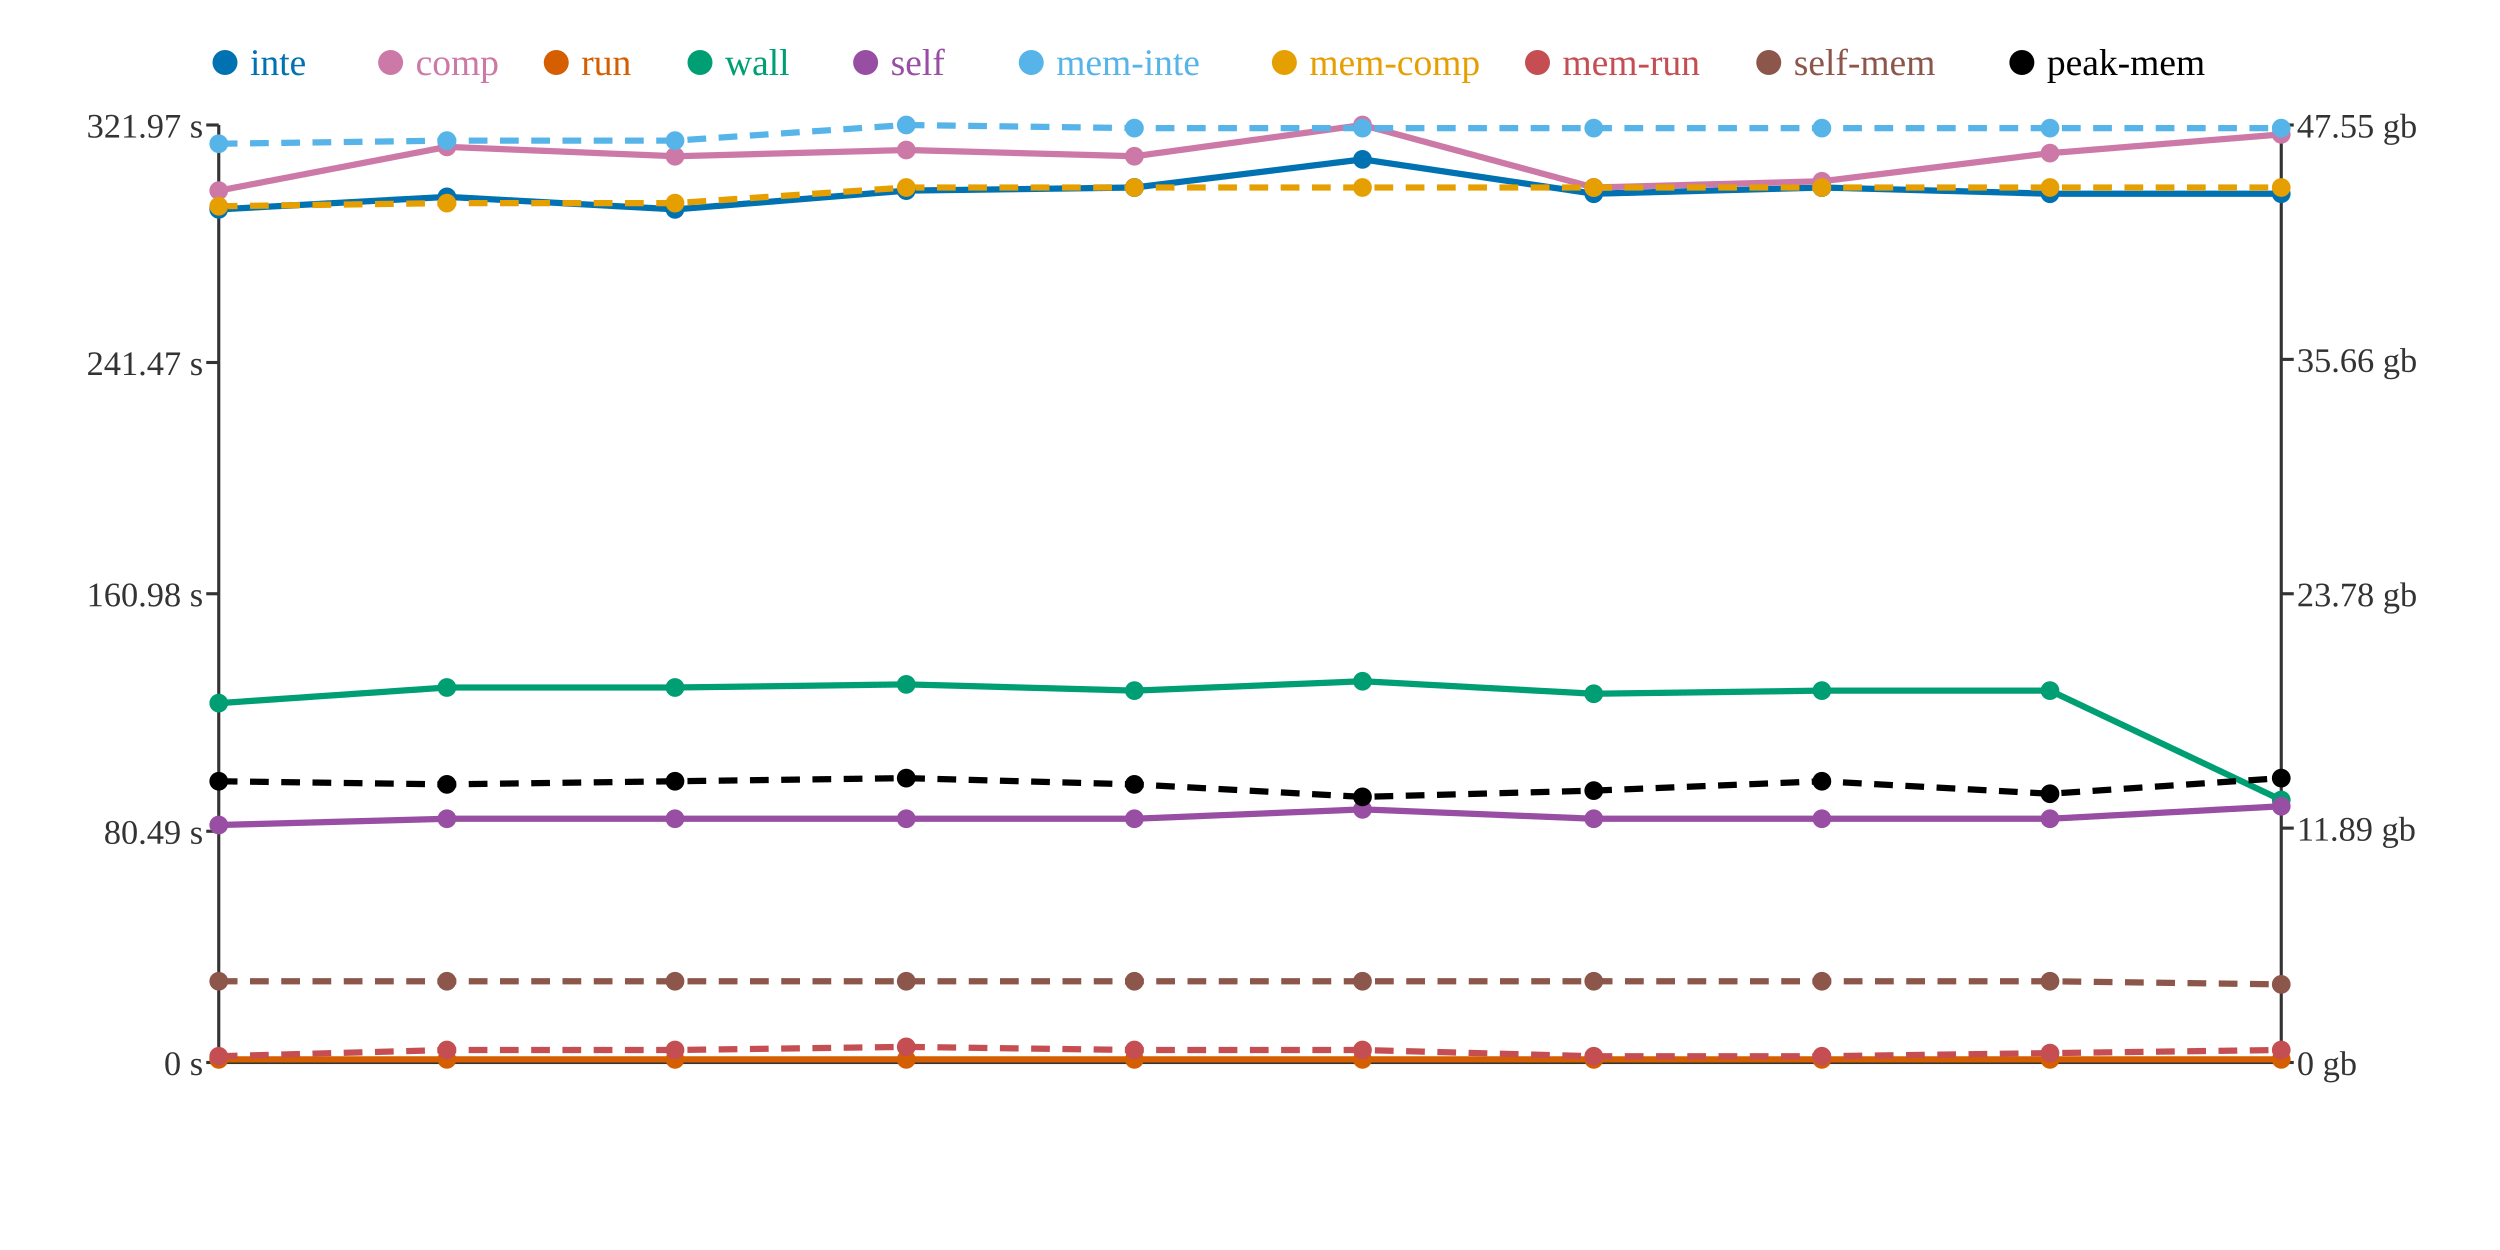
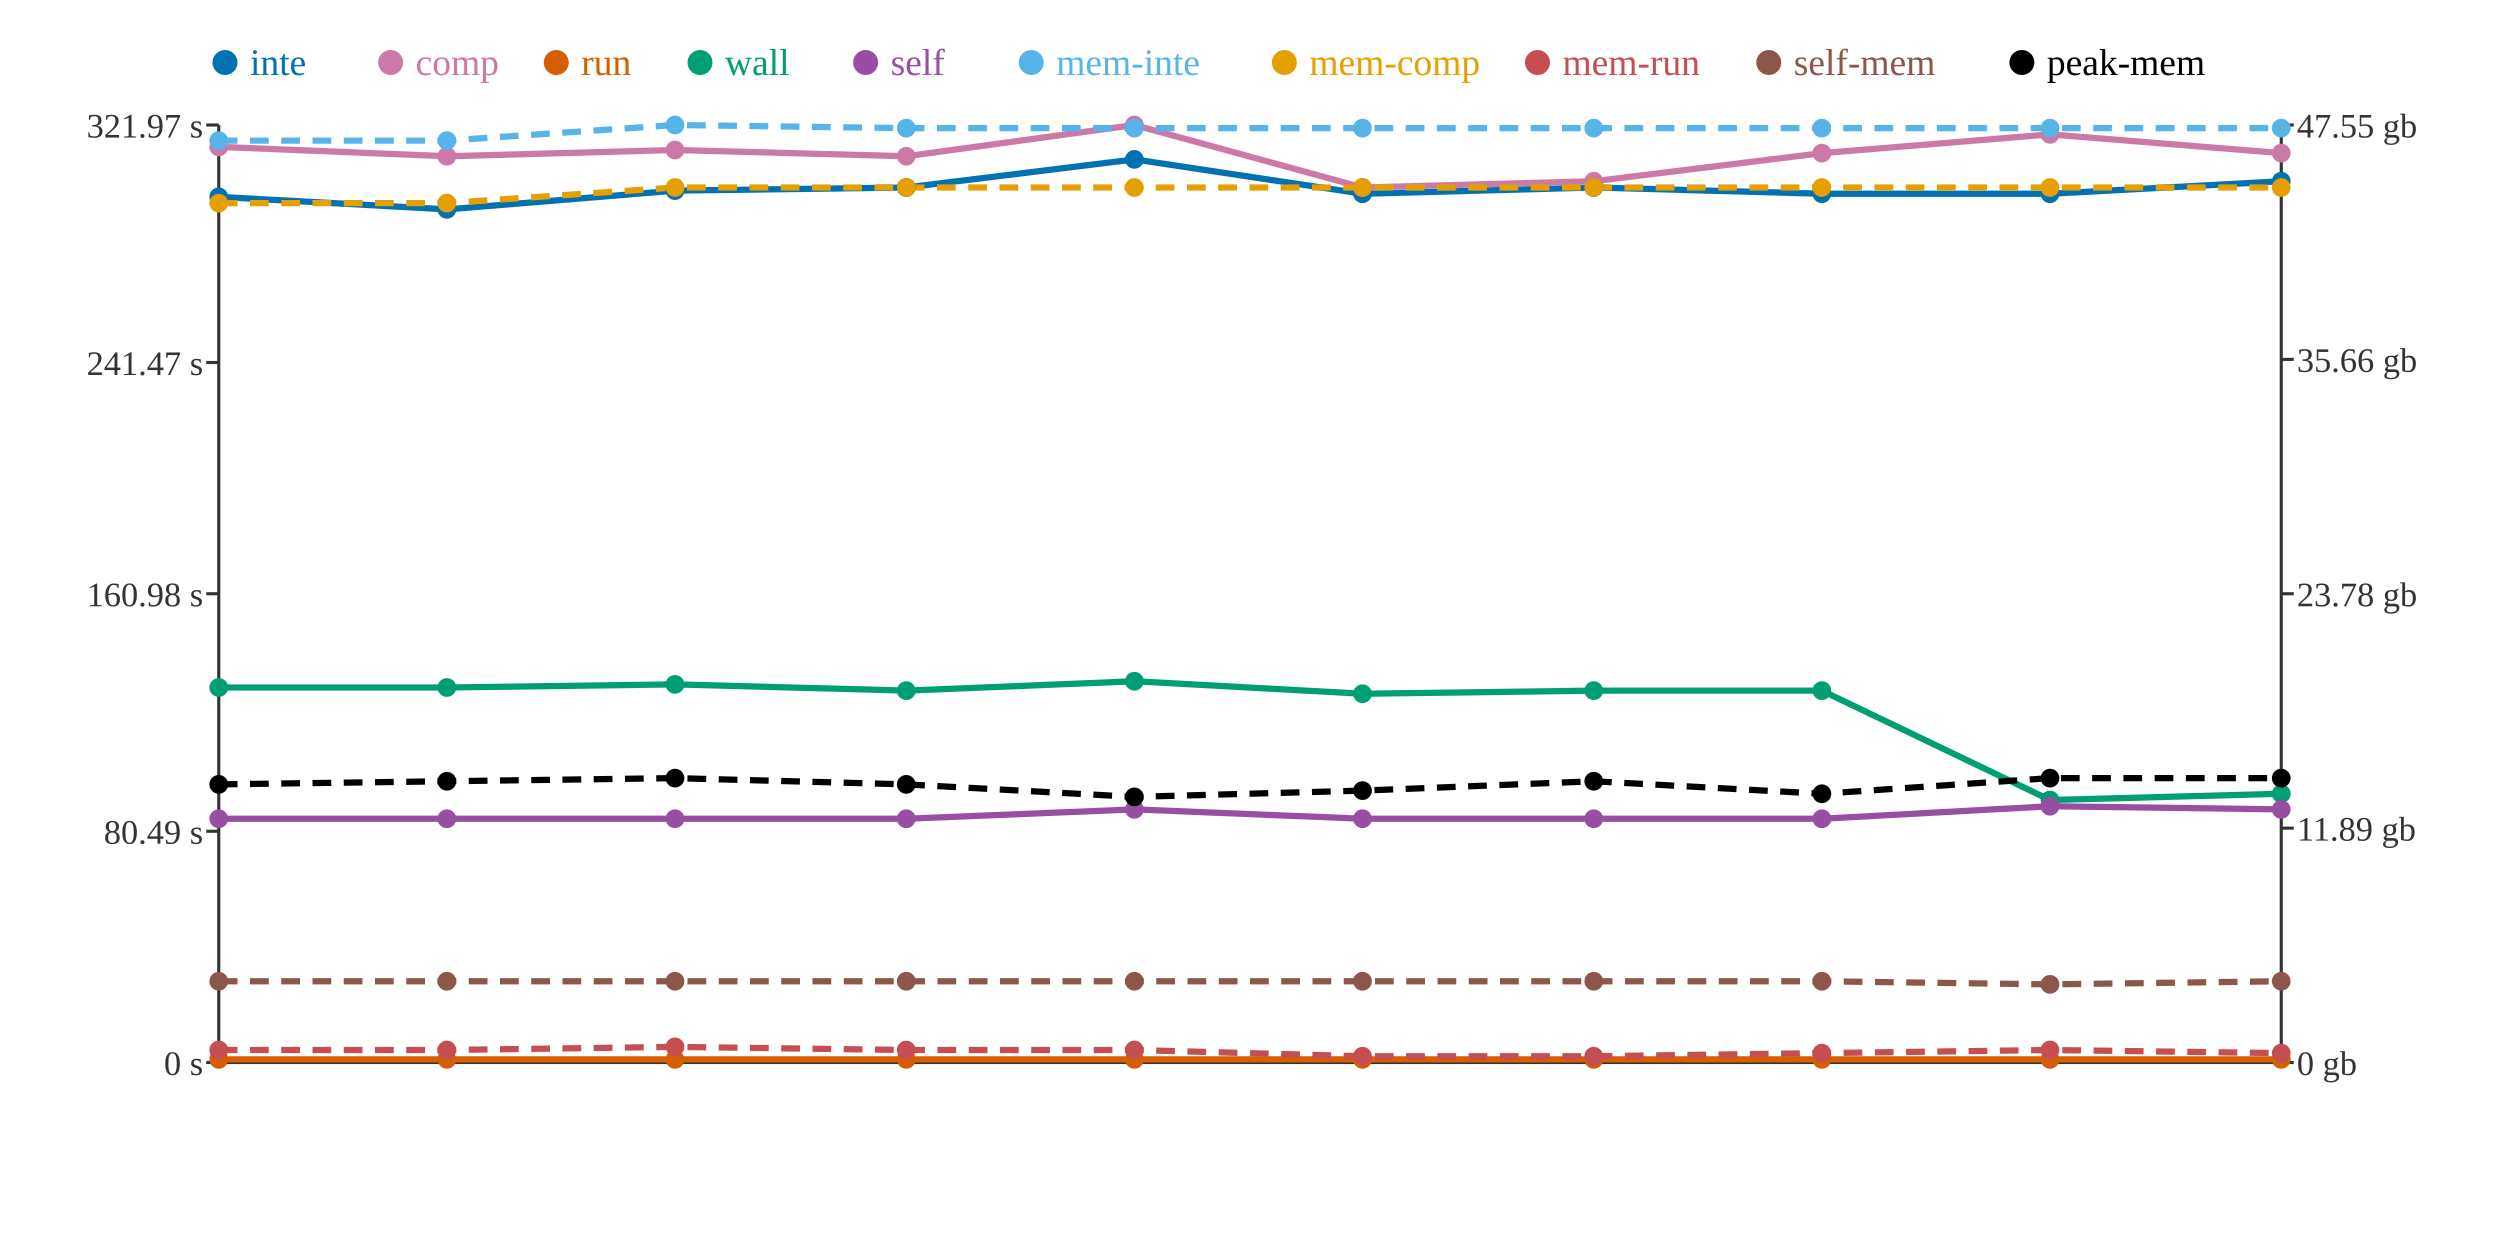
<svg xmlns="http://www.w3.org/2000/svg" width="800" height="400">
  <rect width="800" height="400" fill="white" />
  <line x1="70" y1="40" x2="70" y2="340" stroke="#333" stroke-width="1" />
  <line x1="70" y1="340" x2="730" y2="340" stroke="#333" stroke-width="1" />
  <line x1="730" y1="40" x2="730" y2="340" stroke="#333" stroke-width="1" />
  <line x1="66" y1="340" x2="70" y2="340" stroke="#333" stroke-width="1" />
  <text x="65" y="344" text-anchor="end" font-size="11" fill="#333">0 s</text>
  <line x1="66" y1="266" x2="70" y2="266" stroke="#333" stroke-width="1" />
  <text x="65" y="270" text-anchor="end" font-size="11" fill="#333">80.49 s</text>
  <line x1="66" y1="190" x2="70" y2="190" stroke="#333" stroke-width="1" />
  <text x="65" y="194" text-anchor="end" font-size="11" fill="#333">160.98 s</text>
  <line x1="66" y1="116" x2="70" y2="116" stroke="#333" stroke-width="1" />
  <text x="65" y="120" text-anchor="end" font-size="11" fill="#333">241.47 s</text>
  <line x1="66" y1="40" x2="70" y2="40" stroke="#333" stroke-width="1" />
  <text x="65" y="44" text-anchor="end" font-size="11" fill="#333">321.97 s</text>
  <line x1="730" y1="340" x2="734" y2="340" stroke="#333" stroke-width="1" />
  <text x="735" y="344" text-anchor="start" font-size="11" fill="#333">0 gb</text>
  <line x1="730" y1="265" x2="734" y2="265" stroke="#333" stroke-width="1" />
  <text x="735" y="269" text-anchor="start" font-size="11" fill="#333">11.89 gb</text>
  <line x1="730" y1="190" x2="734" y2="190" stroke="#333" stroke-width="1" />
  <text x="735" y="194" text-anchor="start" font-size="11" fill="#333">23.78 gb</text>
  <line x1="730" y1="115" x2="734" y2="115" stroke="#333" stroke-width="1" />
  <text x="735" y="119" text-anchor="start" font-size="11" fill="#333">35.66 gb</text>
  <line x1="730" y1="40" x2="734" y2="40" stroke="#333" stroke-width="1" />
  <text x="735" y="44" text-anchor="start" font-size="11" fill="#333">47.55 gb</text>
-   <polyline points="70,67 143,63 216,67 290,61 363,60 436,51 510,62 583,60 656,62 730,62" fill="none" stroke="#0072B2" stroke-width="2" />
-   <polyline points="70,61 143,47 216,50 290,48 363,50 436,40 510,60 583,58 656,49 730,43" fill="none" stroke="#CC79A7" stroke-width="2" />
+   <polyline points="70,63 143,67 216,61 290,60 363,51 436,62 510,60 583,62 656,62 730,58" fill="none" stroke="#0072B2" stroke-width="2" />
+   <polyline points="70,47 143,50 216,48 290,50 363,40 436,60 510,58 583,49 656,43 730,49" fill="none" stroke="#CC79A7" stroke-width="2" />
  <polyline points="70,339 143,339 216,339 290,339 363,339 436,339 510,339 583,339 656,339 730,339" fill="none" stroke="#D55E00" stroke-width="2" />
-   <polyline points="70,225 143,220 216,220 290,219 363,221 436,218 510,222 583,221 656,221 730,256" fill="none" stroke="#009E73" stroke-width="2" />
-   <polyline points="70,264 143,262 216,262 290,262 363,262 436,259 510,262 583,262 656,262 730,258" fill="none" stroke="#984EA3" stroke-width="2" />
-   <polyline points="70,46 143,45 216,45 290,40 363,41 436,41 510,41 583,41 656,41 730,41" fill="none" stroke="#56B4E9" stroke-width="2" stroke-dasharray="6 4" />
-   <polyline points="70,66 143,65 216,65 290,60 363,60 436,60 510,60 583,60 656,60 730,60" fill="none" stroke="#E69F00" stroke-width="2" stroke-dasharray="6 4" />
-   <polyline points="70,338 143,336 216,336 290,335 363,336 436,336 510,338 583,338 656,337 730,336" fill="none" stroke="#C44E52" stroke-width="2" stroke-dasharray="6 4" />
-   <polyline points="70,314 143,314 216,314 290,314 363,314 436,314 510,314 583,314 656,314 730,315" fill="none" stroke="#8C564B" stroke-width="2" stroke-dasharray="6 4" />
-   <polyline points="70,250 143,251 216,250 290,249 363,251 436,255 510,253 583,250 656,254 730,249" fill="none" stroke="#000000" stroke-width="2" stroke-dasharray="6 4" />
-   <circle cx="70" cy="67" r="3" fill="#0072B2" />
-   <circle cx="70" cy="61" r="3" fill="#CC79A7" />
+   <polyline points="70,220 143,220 216,219 290,221 363,218 436,222 510,221 583,221 656,256 730,254" fill="none" stroke="#009E73" stroke-width="2" />
+   <polyline points="70,262 143,262 216,262 290,262 363,259 436,262 510,262 583,262 656,258 730,259" fill="none" stroke="#984EA3" stroke-width="2" />
+   <polyline points="70,45 143,45 216,40 290,41 363,41 436,41 510,41 583,41 656,41 730,41" fill="none" stroke="#56B4E9" stroke-width="2" stroke-dasharray="6 4" />
+   <polyline points="70,65 143,65 216,60 290,60 363,60 436,60 510,60 583,60 656,60 730,60" fill="none" stroke="#E69F00" stroke-width="2" stroke-dasharray="6 4" />
+   <polyline points="70,336 143,336 216,335 290,336 363,336 436,338 510,338 583,337 656,336 730,337" fill="none" stroke="#C44E52" stroke-width="2" stroke-dasharray="6 4" />
+   <polyline points="70,314 143,314 216,314 290,314 363,314 436,314 510,314 583,314 656,315 730,314" fill="none" stroke="#8C564B" stroke-width="2" stroke-dasharray="6 4" />
+   <polyline points="70,251 143,250 216,249 290,251 363,255 436,253 510,250 583,254 656,249 730,249" fill="none" stroke="#000000" stroke-width="2" stroke-dasharray="6 4" />
+   <circle cx="70" cy="63" r="3" fill="#0072B2" />
+   <circle cx="70" cy="47" r="3" fill="#CC79A7" />
  <circle cx="70" cy="339" r="3" fill="#D55E00" />
-   <circle cx="70" cy="225" r="3" fill="#009E73" />
-   <circle cx="70" cy="264" r="3" fill="#984EA3" />
-   <circle cx="70" cy="46" r="3" fill="#56B4E9" />
-   <circle cx="70" cy="66" r="3" fill="#E69F00" />
-   <circle cx="70" cy="338" r="3" fill="#C44E52" />
+   <circle cx="70" cy="220" r="3" fill="#009E73" />
+   <circle cx="70" cy="262" r="3" fill="#984EA3" />
+   <circle cx="70" cy="45" r="3" fill="#56B4E9" />
+   <circle cx="70" cy="65" r="3" fill="#E69F00" />
+   <circle cx="70" cy="336" r="3" fill="#C44E52" />
  <circle cx="70" cy="314" r="3" fill="#8C564B" />
-   <circle cx="70" cy="250" r="3" fill="#000000" />
-   <circle cx="143" cy="63" r="3" fill="#0072B2" />
-   <circle cx="143" cy="47" r="3" fill="#CC79A7" />
+   <circle cx="70" cy="251" r="3" fill="#000000" />
+   <circle cx="143" cy="67" r="3" fill="#0072B2" />
+   <circle cx="143" cy="50" r="3" fill="#CC79A7" />
  <circle cx="143" cy="339" r="3" fill="#D55E00" />
  <circle cx="143" cy="220" r="3" fill="#009E73" />
  <circle cx="143" cy="262" r="3" fill="#984EA3" />
  <circle cx="143" cy="45" r="3" fill="#56B4E9" />
  <circle cx="143" cy="65" r="3" fill="#E69F00" />
  <circle cx="143" cy="336" r="3" fill="#C44E52" />
  <circle cx="143" cy="314" r="3" fill="#8C564B" />
-   <circle cx="143" cy="251" r="3" fill="#000000" />
-   <circle cx="216" cy="67" r="3" fill="#0072B2" />
-   <circle cx="216" cy="50" r="3" fill="#CC79A7" />
+   <circle cx="143" cy="250" r="3" fill="#000000" />
+   <circle cx="216" cy="61" r="3" fill="#0072B2" />
+   <circle cx="216" cy="48" r="3" fill="#CC79A7" />
  <circle cx="216" cy="339" r="3" fill="#D55E00" />
-   <circle cx="216" cy="220" r="3" fill="#009E73" />
+   <circle cx="216" cy="219" r="3" fill="#009E73" />
  <circle cx="216" cy="262" r="3" fill="#984EA3" />
-   <circle cx="216" cy="45" r="3" fill="#56B4E9" />
-   <circle cx="216" cy="65" r="3" fill="#E69F00" />
-   <circle cx="216" cy="336" r="3" fill="#C44E52" />
+   <circle cx="216" cy="40" r="3" fill="#56B4E9" />
+   <circle cx="216" cy="60" r="3" fill="#E69F00" />
+   <circle cx="216" cy="335" r="3" fill="#C44E52" />
  <circle cx="216" cy="314" r="3" fill="#8C564B" />
-   <circle cx="216" cy="250" r="3" fill="#000000" />
-   <circle cx="290" cy="61" r="3" fill="#0072B2" />
-   <circle cx="290" cy="48" r="3" fill="#CC79A7" />
+   <circle cx="216" cy="249" r="3" fill="#000000" />
+   <circle cx="290" cy="60" r="3" fill="#0072B2" />
+   <circle cx="290" cy="50" r="3" fill="#CC79A7" />
  <circle cx="290" cy="339" r="3" fill="#D55E00" />
-   <circle cx="290" cy="219" r="3" fill="#009E73" />
+   <circle cx="290" cy="221" r="3" fill="#009E73" />
  <circle cx="290" cy="262" r="3" fill="#984EA3" />
-   <circle cx="290" cy="40" r="3" fill="#56B4E9" />
+   <circle cx="290" cy="41" r="3" fill="#56B4E9" />
  <circle cx="290" cy="60" r="3" fill="#E69F00" />
-   <circle cx="290" cy="335" r="3" fill="#C44E52" />
+   <circle cx="290" cy="336" r="3" fill="#C44E52" />
  <circle cx="290" cy="314" r="3" fill="#8C564B" />
-   <circle cx="290" cy="249" r="3" fill="#000000" />
-   <circle cx="363" cy="60" r="3" fill="#0072B2" />
-   <circle cx="363" cy="50" r="3" fill="#CC79A7" />
+   <circle cx="290" cy="251" r="3" fill="#000000" />
+   <circle cx="363" cy="51" r="3" fill="#0072B2" />
+   <circle cx="363" cy="40" r="3" fill="#CC79A7" />
  <circle cx="363" cy="339" r="3" fill="#D55E00" />
-   <circle cx="363" cy="221" r="3" fill="#009E73" />
-   <circle cx="363" cy="262" r="3" fill="#984EA3" />
+   <circle cx="363" cy="218" r="3" fill="#009E73" />
+   <circle cx="363" cy="259" r="3" fill="#984EA3" />
  <circle cx="363" cy="41" r="3" fill="#56B4E9" />
  <circle cx="363" cy="60" r="3" fill="#E69F00" />
  <circle cx="363" cy="336" r="3" fill="#C44E52" />
  <circle cx="363" cy="314" r="3" fill="#8C564B" />
-   <circle cx="363" cy="251" r="3" fill="#000000" />
-   <circle cx="436" cy="51" r="3" fill="#0072B2" />
-   <circle cx="436" cy="40" r="3" fill="#CC79A7" />
+   <circle cx="363" cy="255" r="3" fill="#000000" />
+   <circle cx="436" cy="62" r="3" fill="#0072B2" />
+   <circle cx="436" cy="60" r="3" fill="#CC79A7" />
  <circle cx="436" cy="339" r="3" fill="#D55E00" />
-   <circle cx="436" cy="218" r="3" fill="#009E73" />
-   <circle cx="436" cy="259" r="3" fill="#984EA3" />
+   <circle cx="436" cy="222" r="3" fill="#009E73" />
+   <circle cx="436" cy="262" r="3" fill="#984EA3" />
  <circle cx="436" cy="41" r="3" fill="#56B4E9" />
  <circle cx="436" cy="60" r="3" fill="#E69F00" />
-   <circle cx="436" cy="336" r="3" fill="#C44E52" />
+   <circle cx="436" cy="338" r="3" fill="#C44E52" />
  <circle cx="436" cy="314" r="3" fill="#8C564B" />
-   <circle cx="436" cy="255" r="3" fill="#000000" />
-   <circle cx="510" cy="62" r="3" fill="#0072B2" />
-   <circle cx="510" cy="60" r="3" fill="#CC79A7" />
+   <circle cx="436" cy="253" r="3" fill="#000000" />
+   <circle cx="510" cy="60" r="3" fill="#0072B2" />
+   <circle cx="510" cy="58" r="3" fill="#CC79A7" />
  <circle cx="510" cy="339" r="3" fill="#D55E00" />
-   <circle cx="510" cy="222" r="3" fill="#009E73" />
+   <circle cx="510" cy="221" r="3" fill="#009E73" />
  <circle cx="510" cy="262" r="3" fill="#984EA3" />
  <circle cx="510" cy="41" r="3" fill="#56B4E9" />
  <circle cx="510" cy="60" r="3" fill="#E69F00" />
  <circle cx="510" cy="338" r="3" fill="#C44E52" />
  <circle cx="510" cy="314" r="3" fill="#8C564B" />
-   <circle cx="510" cy="253" r="3" fill="#000000" />
-   <circle cx="583" cy="60" r="3" fill="#0072B2" />
-   <circle cx="583" cy="58" r="3" fill="#CC79A7" />
+   <circle cx="510" cy="250" r="3" fill="#000000" />
+   <circle cx="583" cy="62" r="3" fill="#0072B2" />
+   <circle cx="583" cy="49" r="3" fill="#CC79A7" />
  <circle cx="583" cy="339" r="3" fill="#D55E00" />
  <circle cx="583" cy="221" r="3" fill="#009E73" />
  <circle cx="583" cy="262" r="3" fill="#984EA3" />
  <circle cx="583" cy="41" r="3" fill="#56B4E9" />
  <circle cx="583" cy="60" r="3" fill="#E69F00" />
-   <circle cx="583" cy="338" r="3" fill="#C44E52" />
+   <circle cx="583" cy="337" r="3" fill="#C44E52" />
  <circle cx="583" cy="314" r="3" fill="#8C564B" />
-   <circle cx="583" cy="250" r="3" fill="#000000" />
+   <circle cx="583" cy="254" r="3" fill="#000000" />
  <circle cx="656" cy="62" r="3" fill="#0072B2" />
-   <circle cx="656" cy="49" r="3" fill="#CC79A7" />
+   <circle cx="656" cy="43" r="3" fill="#CC79A7" />
  <circle cx="656" cy="339" r="3" fill="#D55E00" />
-   <circle cx="656" cy="221" r="3" fill="#009E73" />
-   <circle cx="656" cy="262" r="3" fill="#984EA3" />
+   <circle cx="656" cy="256" r="3" fill="#009E73" />
+   <circle cx="656" cy="258" r="3" fill="#984EA3" />
  <circle cx="656" cy="41" r="3" fill="#56B4E9" />
  <circle cx="656" cy="60" r="3" fill="#E69F00" />
-   <circle cx="656" cy="337" r="3" fill="#C44E52" />
-   <circle cx="656" cy="314" r="3" fill="#8C564B" />
-   <circle cx="656" cy="254" r="3" fill="#000000" />
-   <circle cx="730" cy="62" r="3" fill="#0072B2" />
-   <circle cx="730" cy="43" r="3" fill="#CC79A7" />
+   <circle cx="656" cy="336" r="3" fill="#C44E52" />
+   <circle cx="656" cy="315" r="3" fill="#8C564B" />
+   <circle cx="656" cy="249" r="3" fill="#000000" />
+   <circle cx="730" cy="58" r="3" fill="#0072B2" />
+   <circle cx="730" cy="49" r="3" fill="#CC79A7" />
  <circle cx="730" cy="339" r="3" fill="#D55E00" />
-   <circle cx="730" cy="256" r="3" fill="#009E73" />
-   <circle cx="730" cy="258" r="3" fill="#984EA3" />
+   <circle cx="730" cy="254" r="3" fill="#009E73" />
+   <circle cx="730" cy="259" r="3" fill="#984EA3" />
  <circle cx="730" cy="41" r="3" fill="#56B4E9" />
  <circle cx="730" cy="60" r="3" fill="#E69F00" />
-   <circle cx="730" cy="336" r="3" fill="#C44E52" />
-   <circle cx="730" cy="315" r="3" fill="#8C564B" />
+   <circle cx="730" cy="337" r="3" fill="#C44E52" />
+   <circle cx="730" cy="314" r="3" fill="#8C564B" />
  <circle cx="730" cy="249" r="3" fill="#000000" />
  <circle cx="72" cy="20" r="4" fill="#0072B2" />
  <text x="80" y="24" text-anchor="start" font-size="12" fill="#0072B2">inte</text>
  <circle cx="125" cy="20" r="4" fill="#CC79A7" />
  <text x="133" y="24" text-anchor="start" font-size="12" fill="#CC79A7">comp</text>
  <circle cx="178" cy="20" r="4" fill="#D55E00" />
  <text x="186" y="24" text-anchor="start" font-size="12" fill="#D55E00">run</text>
  <circle cx="224" cy="20" r="4" fill="#009E73" />
  <text x="232" y="24" text-anchor="start" font-size="12" fill="#009E73">wall</text>
  <circle cx="277" cy="20" r="4" fill="#984EA3" />
  <text x="285" y="24" text-anchor="start" font-size="12" fill="#984EA3">self</text>
  <circle cx="330" cy="20" r="4" fill="#56B4E9" />
  <text x="338" y="24" text-anchor="start" font-size="12" fill="#56B4E9">mem-inte</text>
  <circle cx="411" cy="20" r="4" fill="#E69F00" />
  <text x="419" y="24" text-anchor="start" font-size="12" fill="#E69F00">mem-comp</text>
  <circle cx="492" cy="20" r="4" fill="#C44E52" />
  <text x="500" y="24" text-anchor="start" font-size="12" fill="#C44E52">mem-run</text>
  <circle cx="566" cy="20" r="4" fill="#8C564B" />
  <text x="574" y="24" text-anchor="start" font-size="12" fill="#8C564B">self-mem</text>
  <circle cx="647" cy="20" r="4" fill="#000000" />
  <text x="655" y="24" text-anchor="start" font-size="12" fill="#000000">peak-mem</text>
</svg>
